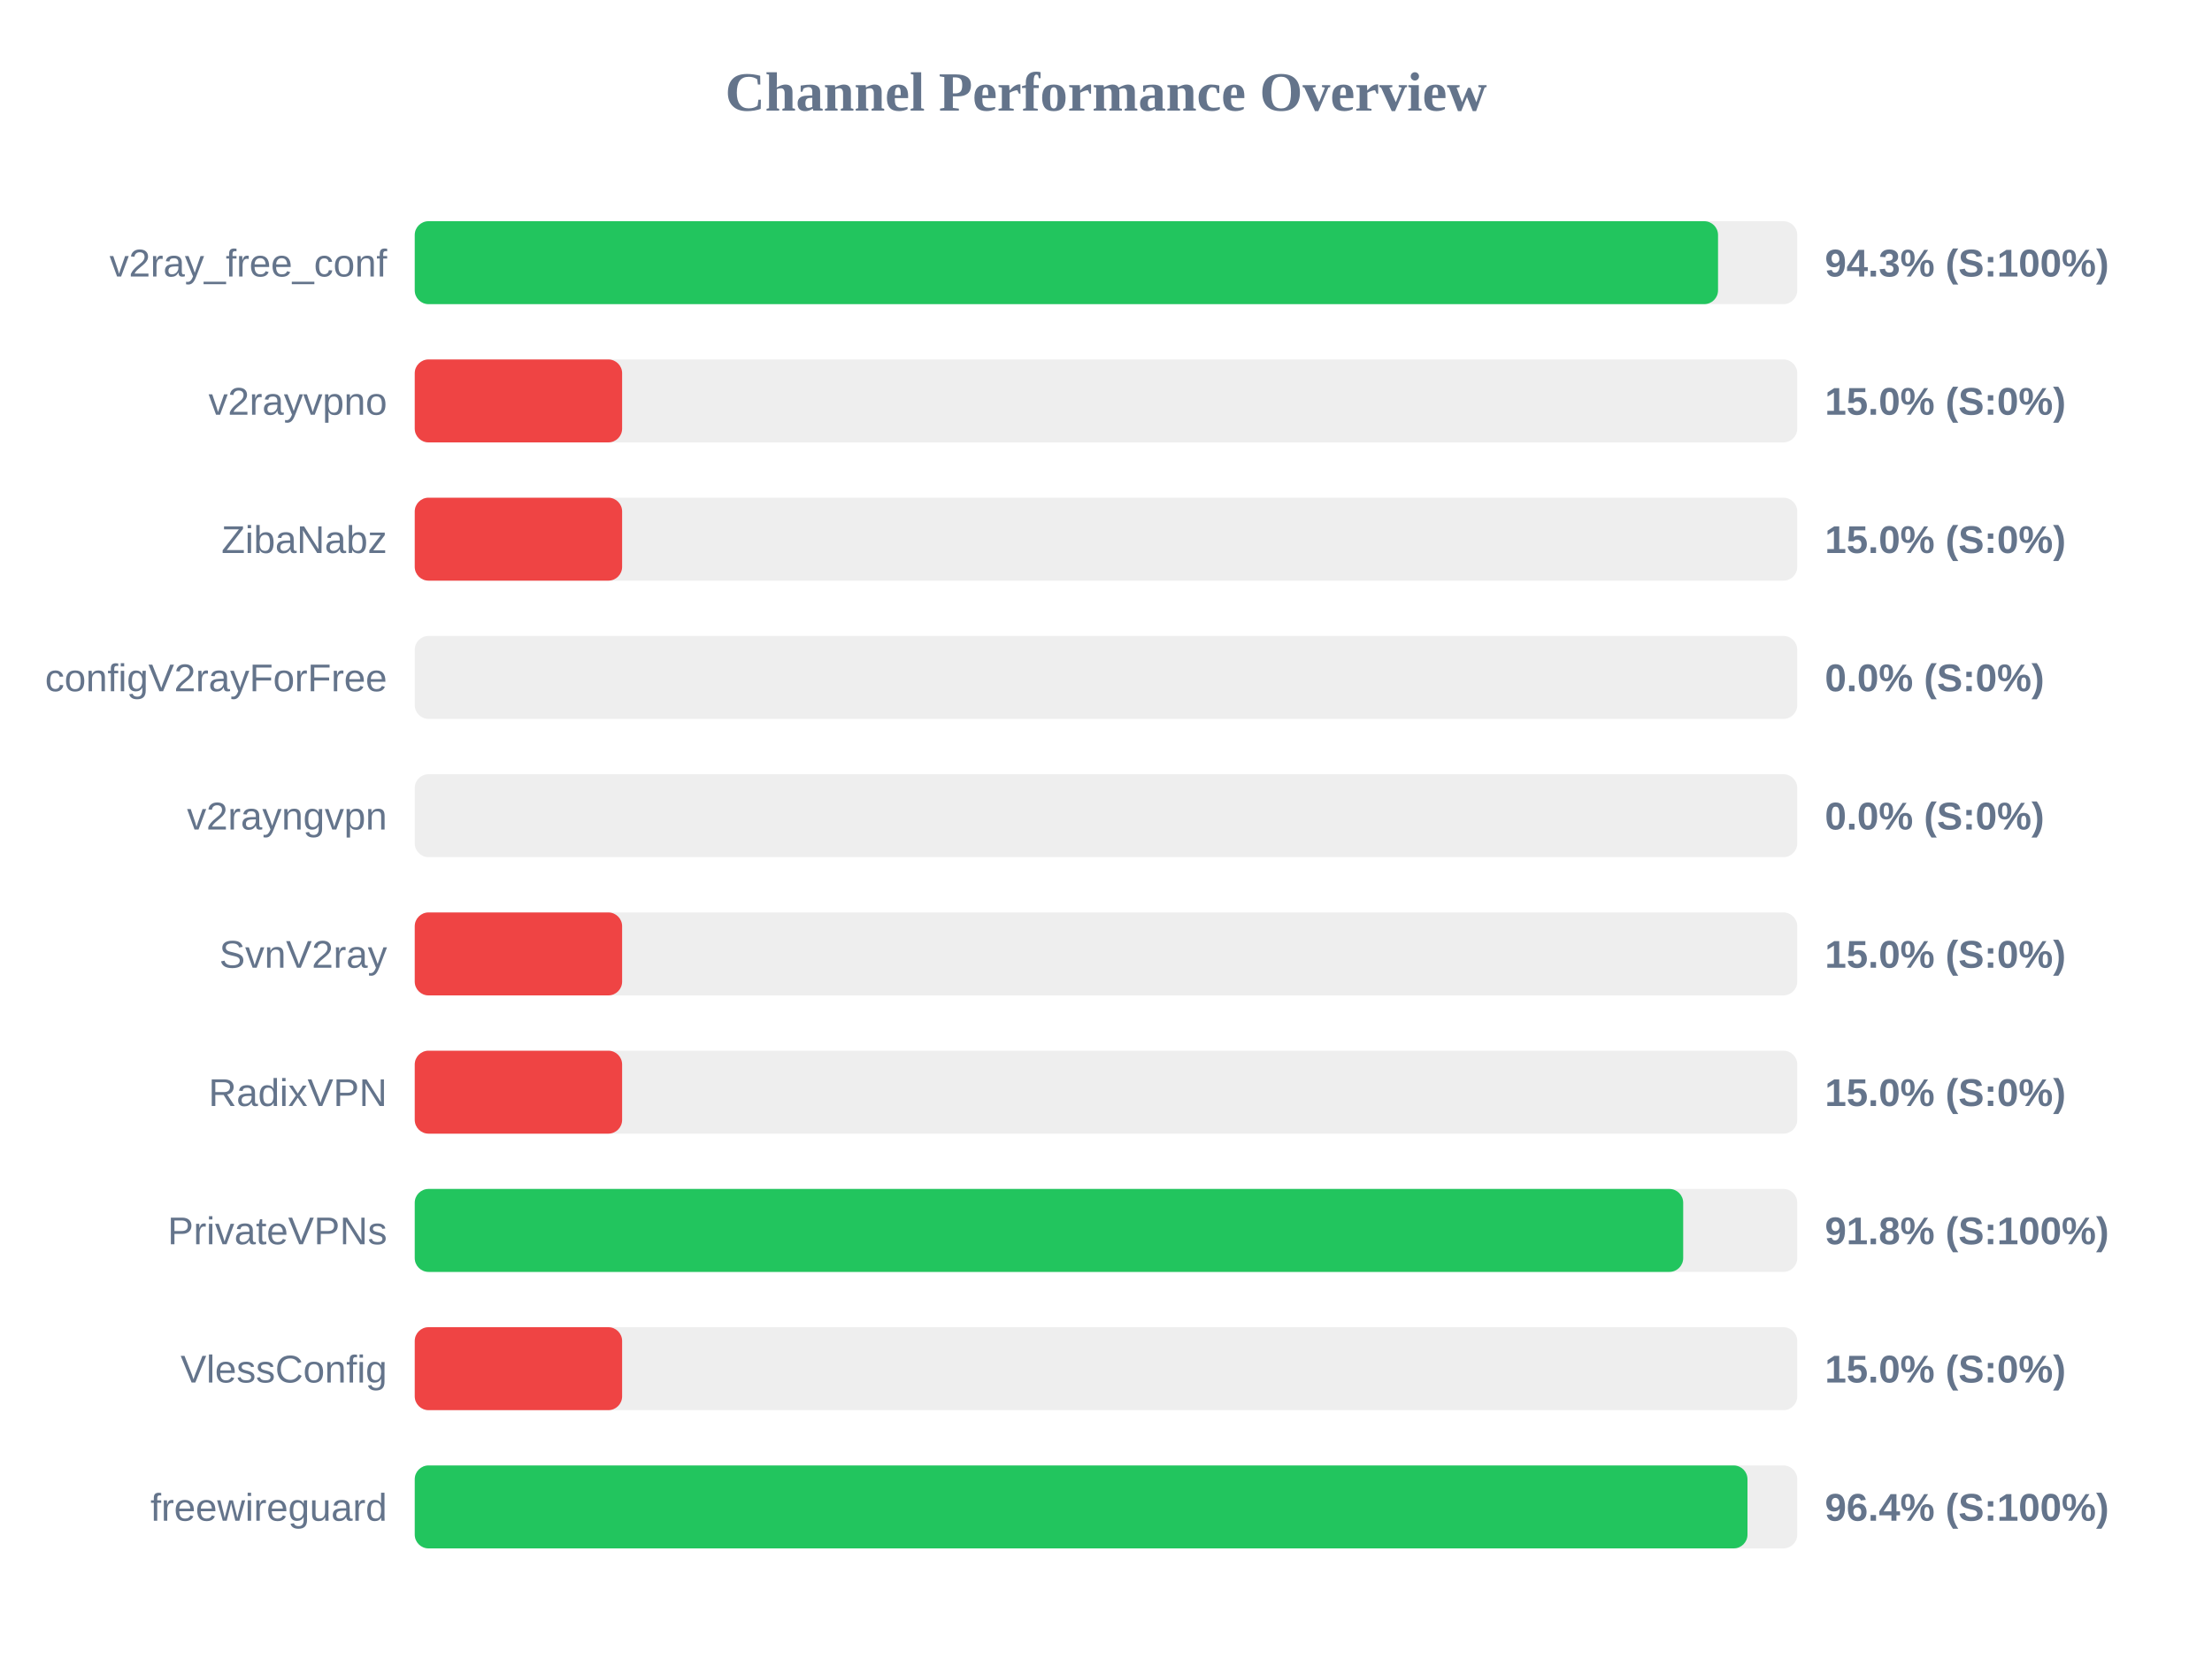
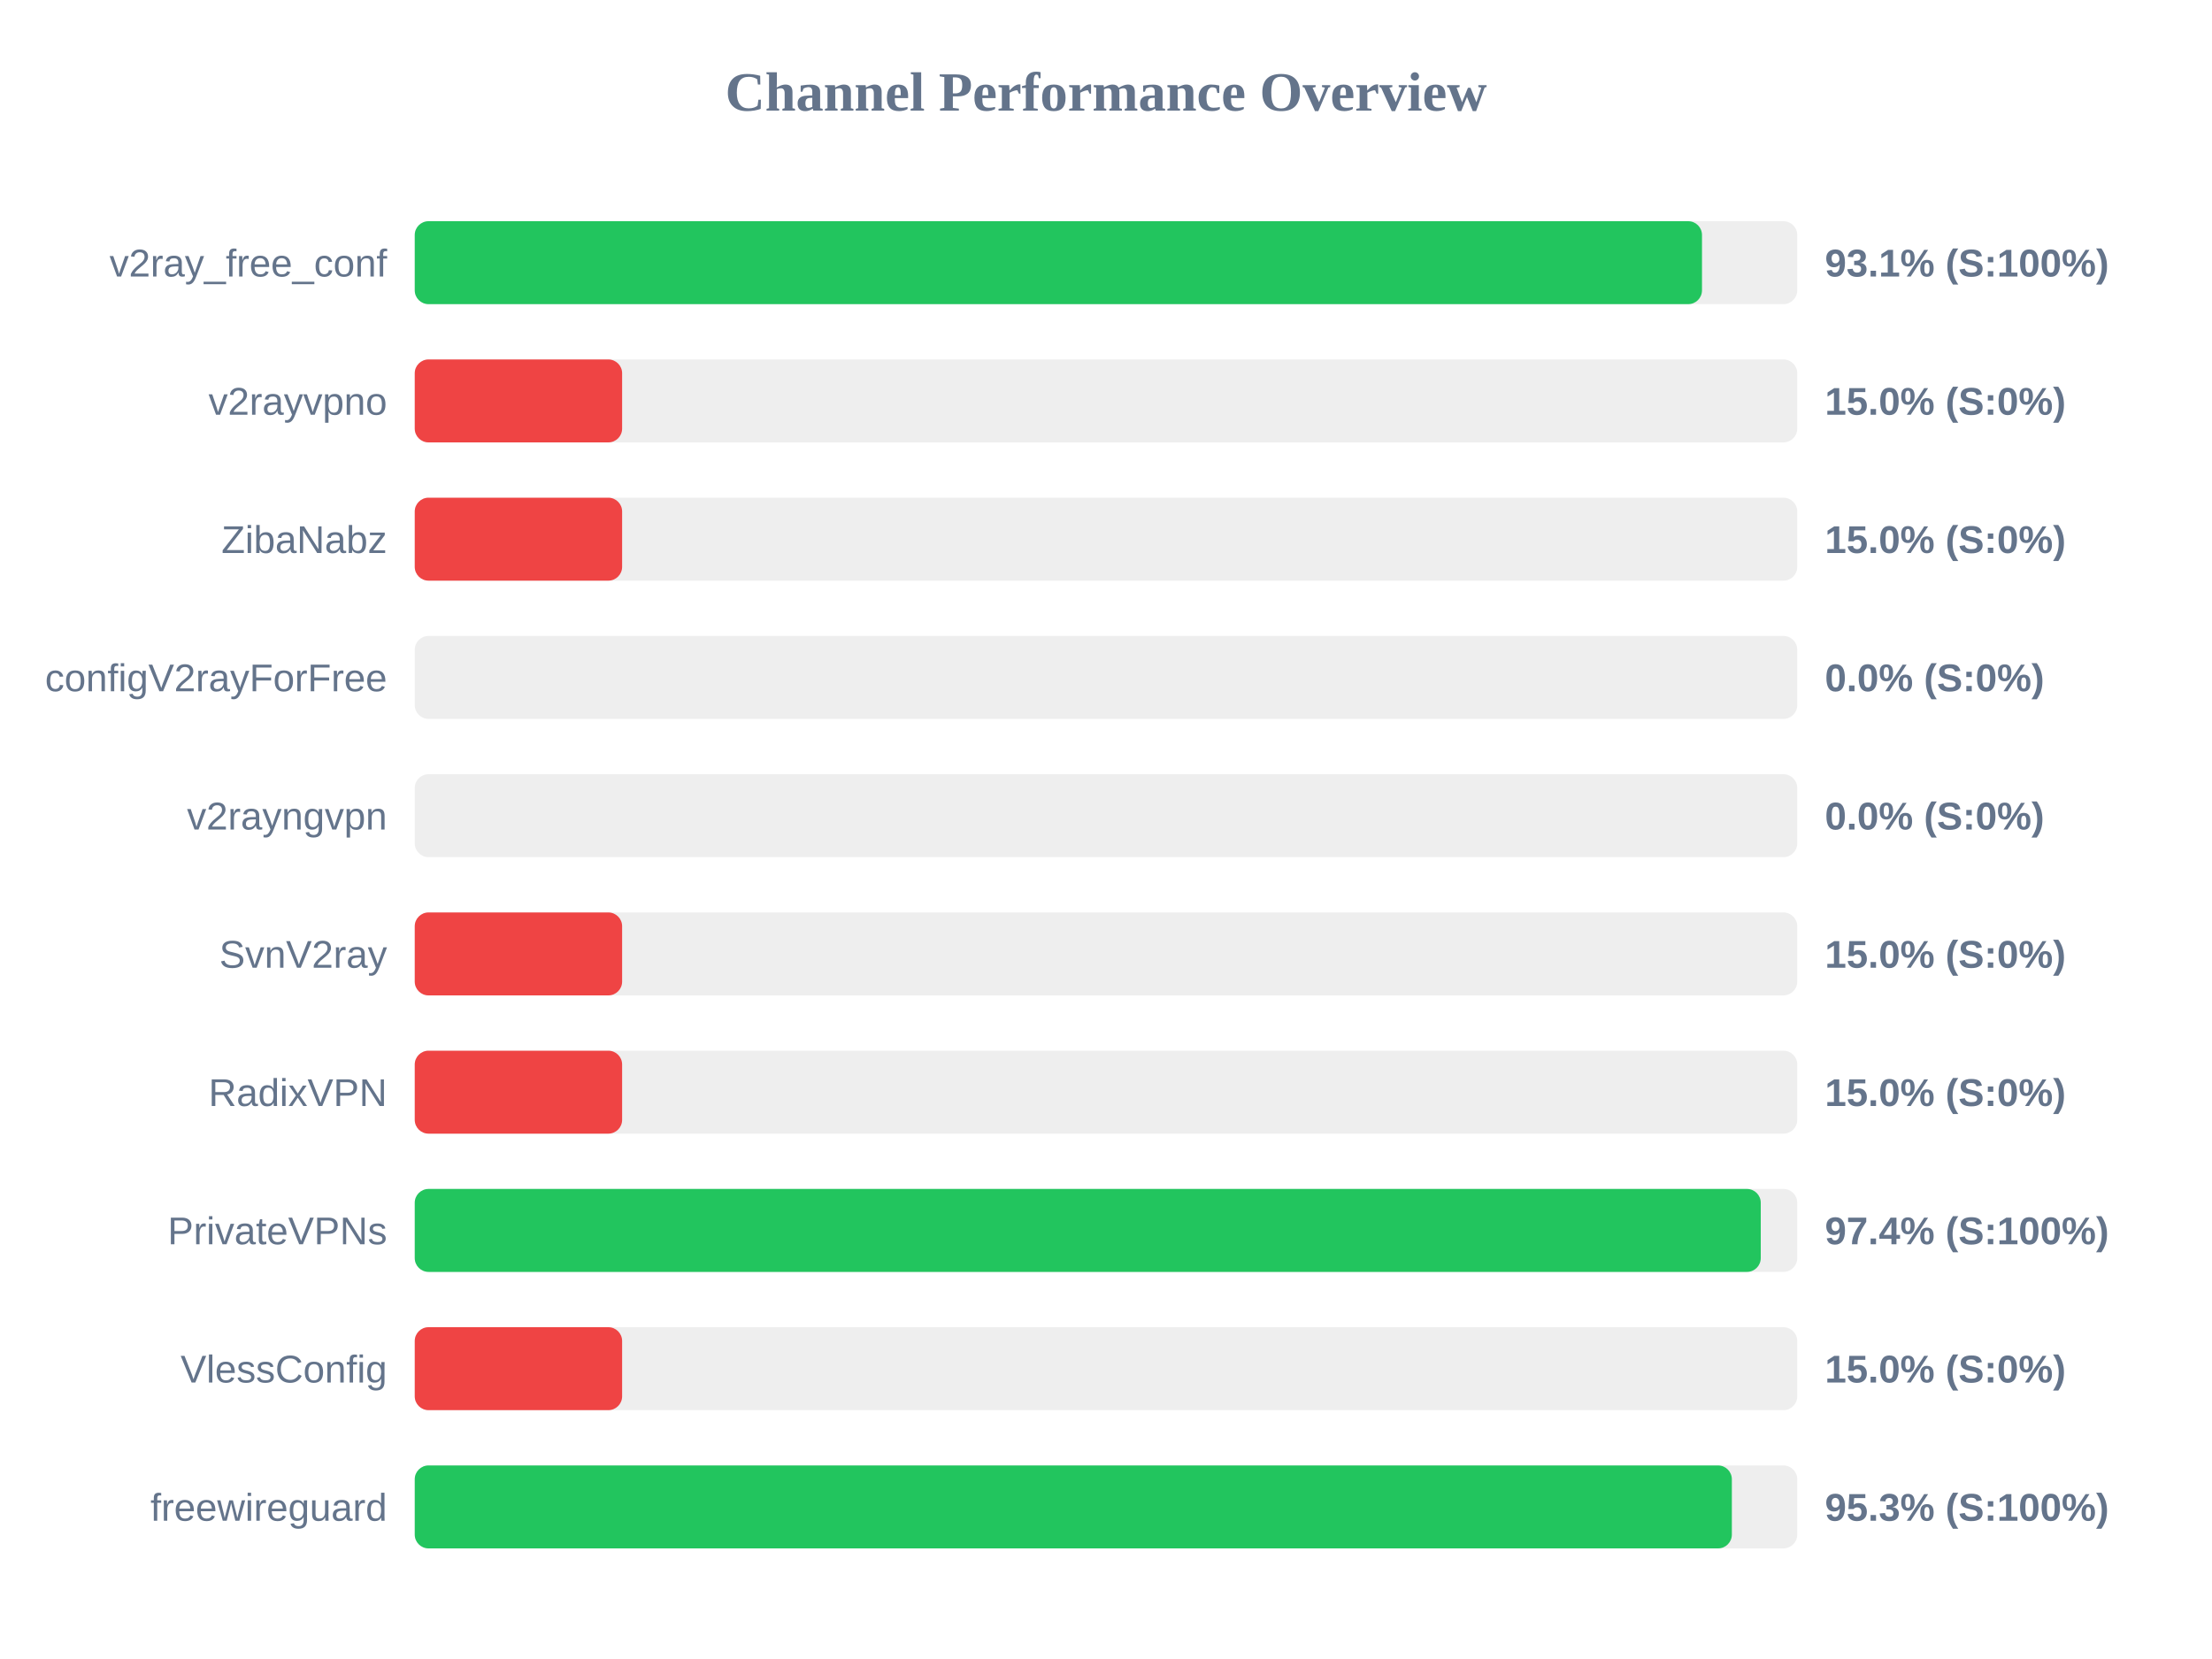
<svg xmlns="http://www.w3.org/2000/svg" width="800" height="600" version="1.1">
  <style>
        .row { font: 14px Arial; fill: #64748b; }
        .score { font: bold 14px Arial; fill: #64748b; }
    </style>
  <text x="400" y="40" text-anchor="middle" font-size="20px" font-weight="bold" fill="#64748b">Channel Performance Overview</text>
  <rect x="150" y="80" width="500" height="30" fill="#eee" rx="5" />
-   <rect x="150" y="80" width="471.35" height="30" fill="#22c55e" rx="5" />
+   <rect x="150" y="80" width="465.55" height="30" fill="#22c55e" rx="5" />
  <text x="140" y="100" text-anchor="end" class="row">v2ray_free_conf</text>
-   <text x="660" y="100" text-anchor="start" class="score">94.3% (S:100%)</text>
+   <text x="660" y="100" text-anchor="start" class="score">93.1% (S:100%)</text>
  <rect x="150" y="130" width="500" height="30" fill="#eee" rx="5" />
  <rect x="150" y="130" width="75.0" height="30" fill="#ef4444" rx="5" />
  <text x="140" y="150" text-anchor="end" class="row">v2rayvpno</text>
  <text x="660" y="150" text-anchor="start" class="score">15.0% (S:0%)</text>
  <rect x="150" y="180" width="500" height="30" fill="#eee" rx="5" />
  <rect x="150" y="180" width="75.0" height="30" fill="#ef4444" rx="5" />
  <text x="140" y="200" text-anchor="end" class="row">ZibaNabz</text>
  <text x="660" y="200" text-anchor="start" class="score">15.0% (S:0%)</text>
  <rect x="150" y="230" width="500" height="30" fill="#eee" rx="5" />
  <rect x="150" y="230" width="0.0" height="30" fill="#ef4444" rx="5" />
  <text x="140" y="250" text-anchor="end" class="row">configV2rayForFree</text>
  <text x="660" y="250" text-anchor="start" class="score">0.0% (S:0%)</text>
  <rect x="150" y="280" width="500" height="30" fill="#eee" rx="5" />
  <rect x="150" y="280" width="0.0" height="30" fill="#ef4444" rx="5" />
  <text x="140" y="300" text-anchor="end" class="row">v2rayngvpn</text>
  <text x="660" y="300" text-anchor="start" class="score">0.0% (S:0%)</text>
  <rect x="150" y="330" width="500" height="30" fill="#eee" rx="5" />
  <rect x="150" y="330" width="75.0" height="30" fill="#ef4444" rx="5" />
  <text x="140" y="350" text-anchor="end" class="row">SvnV2ray</text>
  <text x="660" y="350" text-anchor="start" class="score">15.0% (S:0%)</text>
  <rect x="150" y="380" width="500" height="30" fill="#eee" rx="5" />
  <rect x="150" y="380" width="75.0" height="30" fill="#ef4444" rx="5" />
  <text x="140" y="400" text-anchor="end" class="row">RadixVPN</text>
  <text x="660" y="400" text-anchor="start" class="score">15.0% (S:0%)</text>
  <rect x="150" y="430" width="500" height="30" fill="#eee" rx="5" />
-   <rect x="150" y="430" width="458.75" height="30" fill="#22c55e" rx="5" />
+   <rect x="150" y="430" width="486.8" height="30" fill="#22c55e" rx="5" />
  <text x="140" y="450" text-anchor="end" class="row">PrivateVPNs</text>
-   <text x="660" y="450" text-anchor="start" class="score">91.8% (S:100%)</text>
+   <text x="660" y="450" text-anchor="start" class="score">97.4% (S:100%)</text>
  <rect x="150" y="480" width="500" height="30" fill="#eee" rx="5" />
  <rect x="150" y="480" width="75.0" height="30" fill="#ef4444" rx="5" />
  <text x="140" y="500" text-anchor="end" class="row">VlessConfig</text>
  <text x="660" y="500" text-anchor="start" class="score">15.0% (S:0%)</text>
  <rect x="150" y="530" width="500" height="30" fill="#eee" rx="5" />
-   <rect x="150" y="530" width="482.0" height="30" fill="#22c55e" rx="5" />
+   <rect x="150" y="530" width="476.35" height="30" fill="#22c55e" rx="5" />
  <text x="140" y="550" text-anchor="end" class="row">freewireguard</text>
-   <text x="660" y="550" text-anchor="start" class="score">96.4% (S:100%)</text>
+   <text x="660" y="550" text-anchor="start" class="score">95.3% (S:100%)</text>
</svg>
